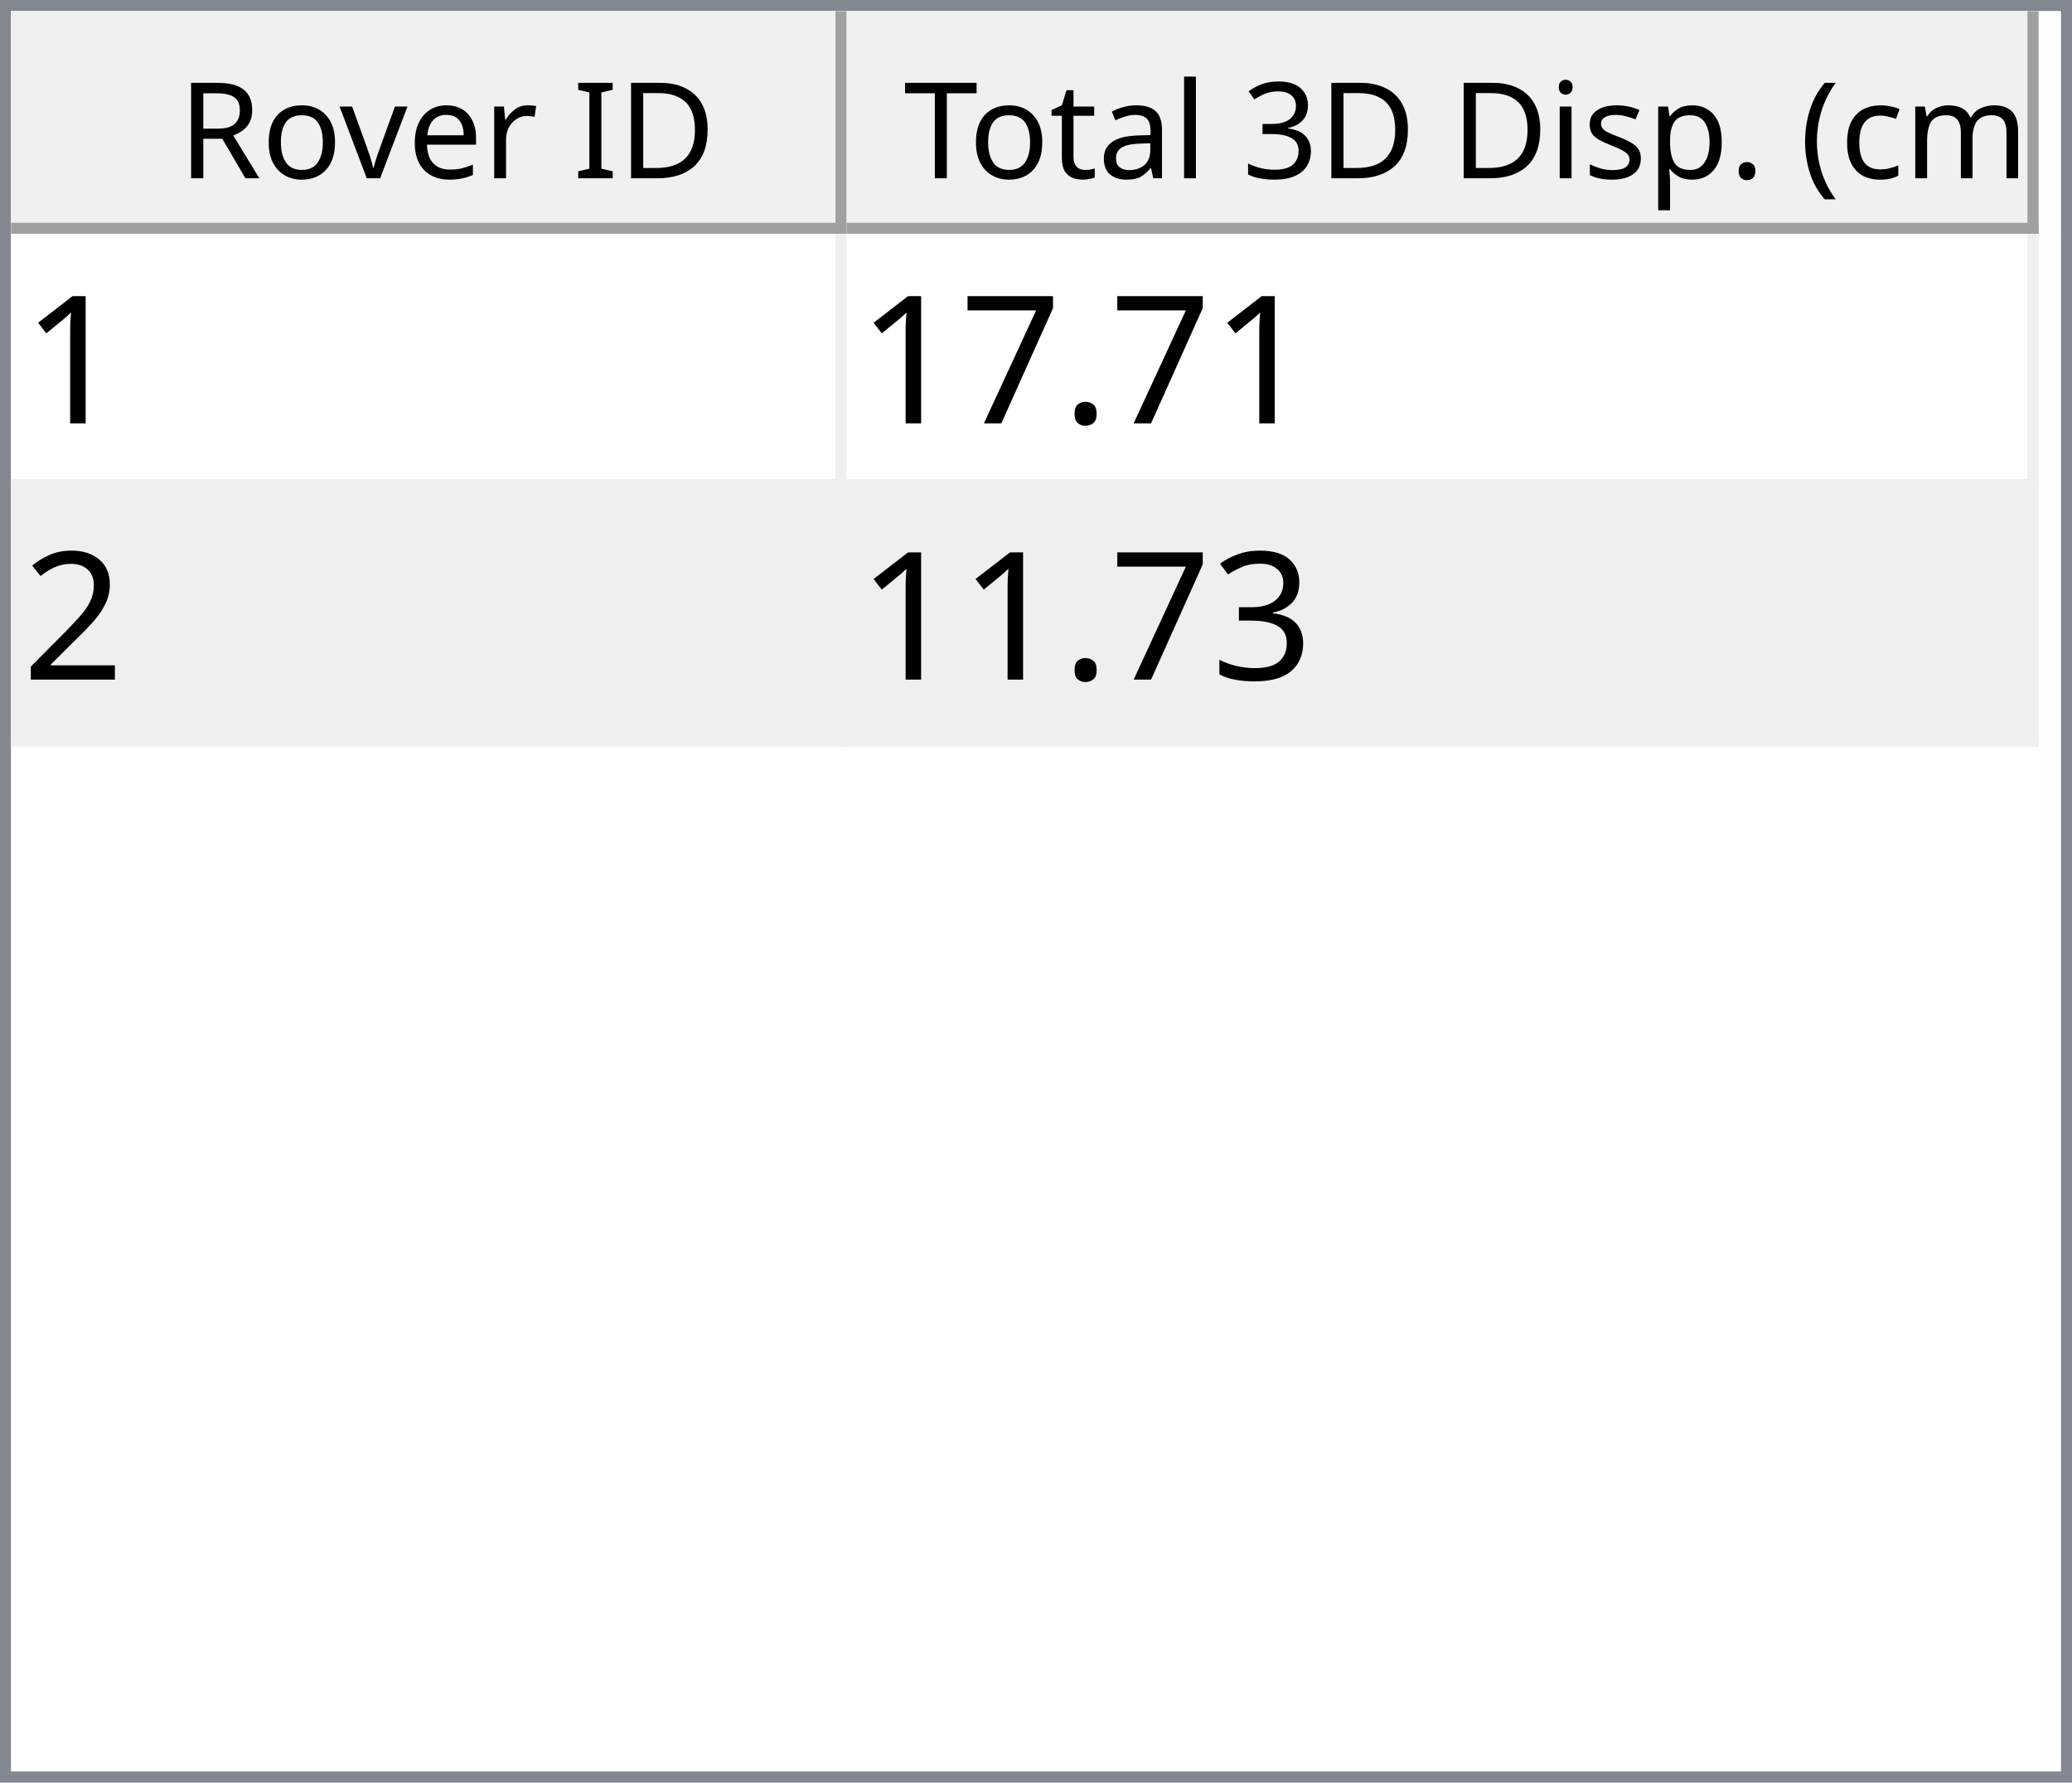
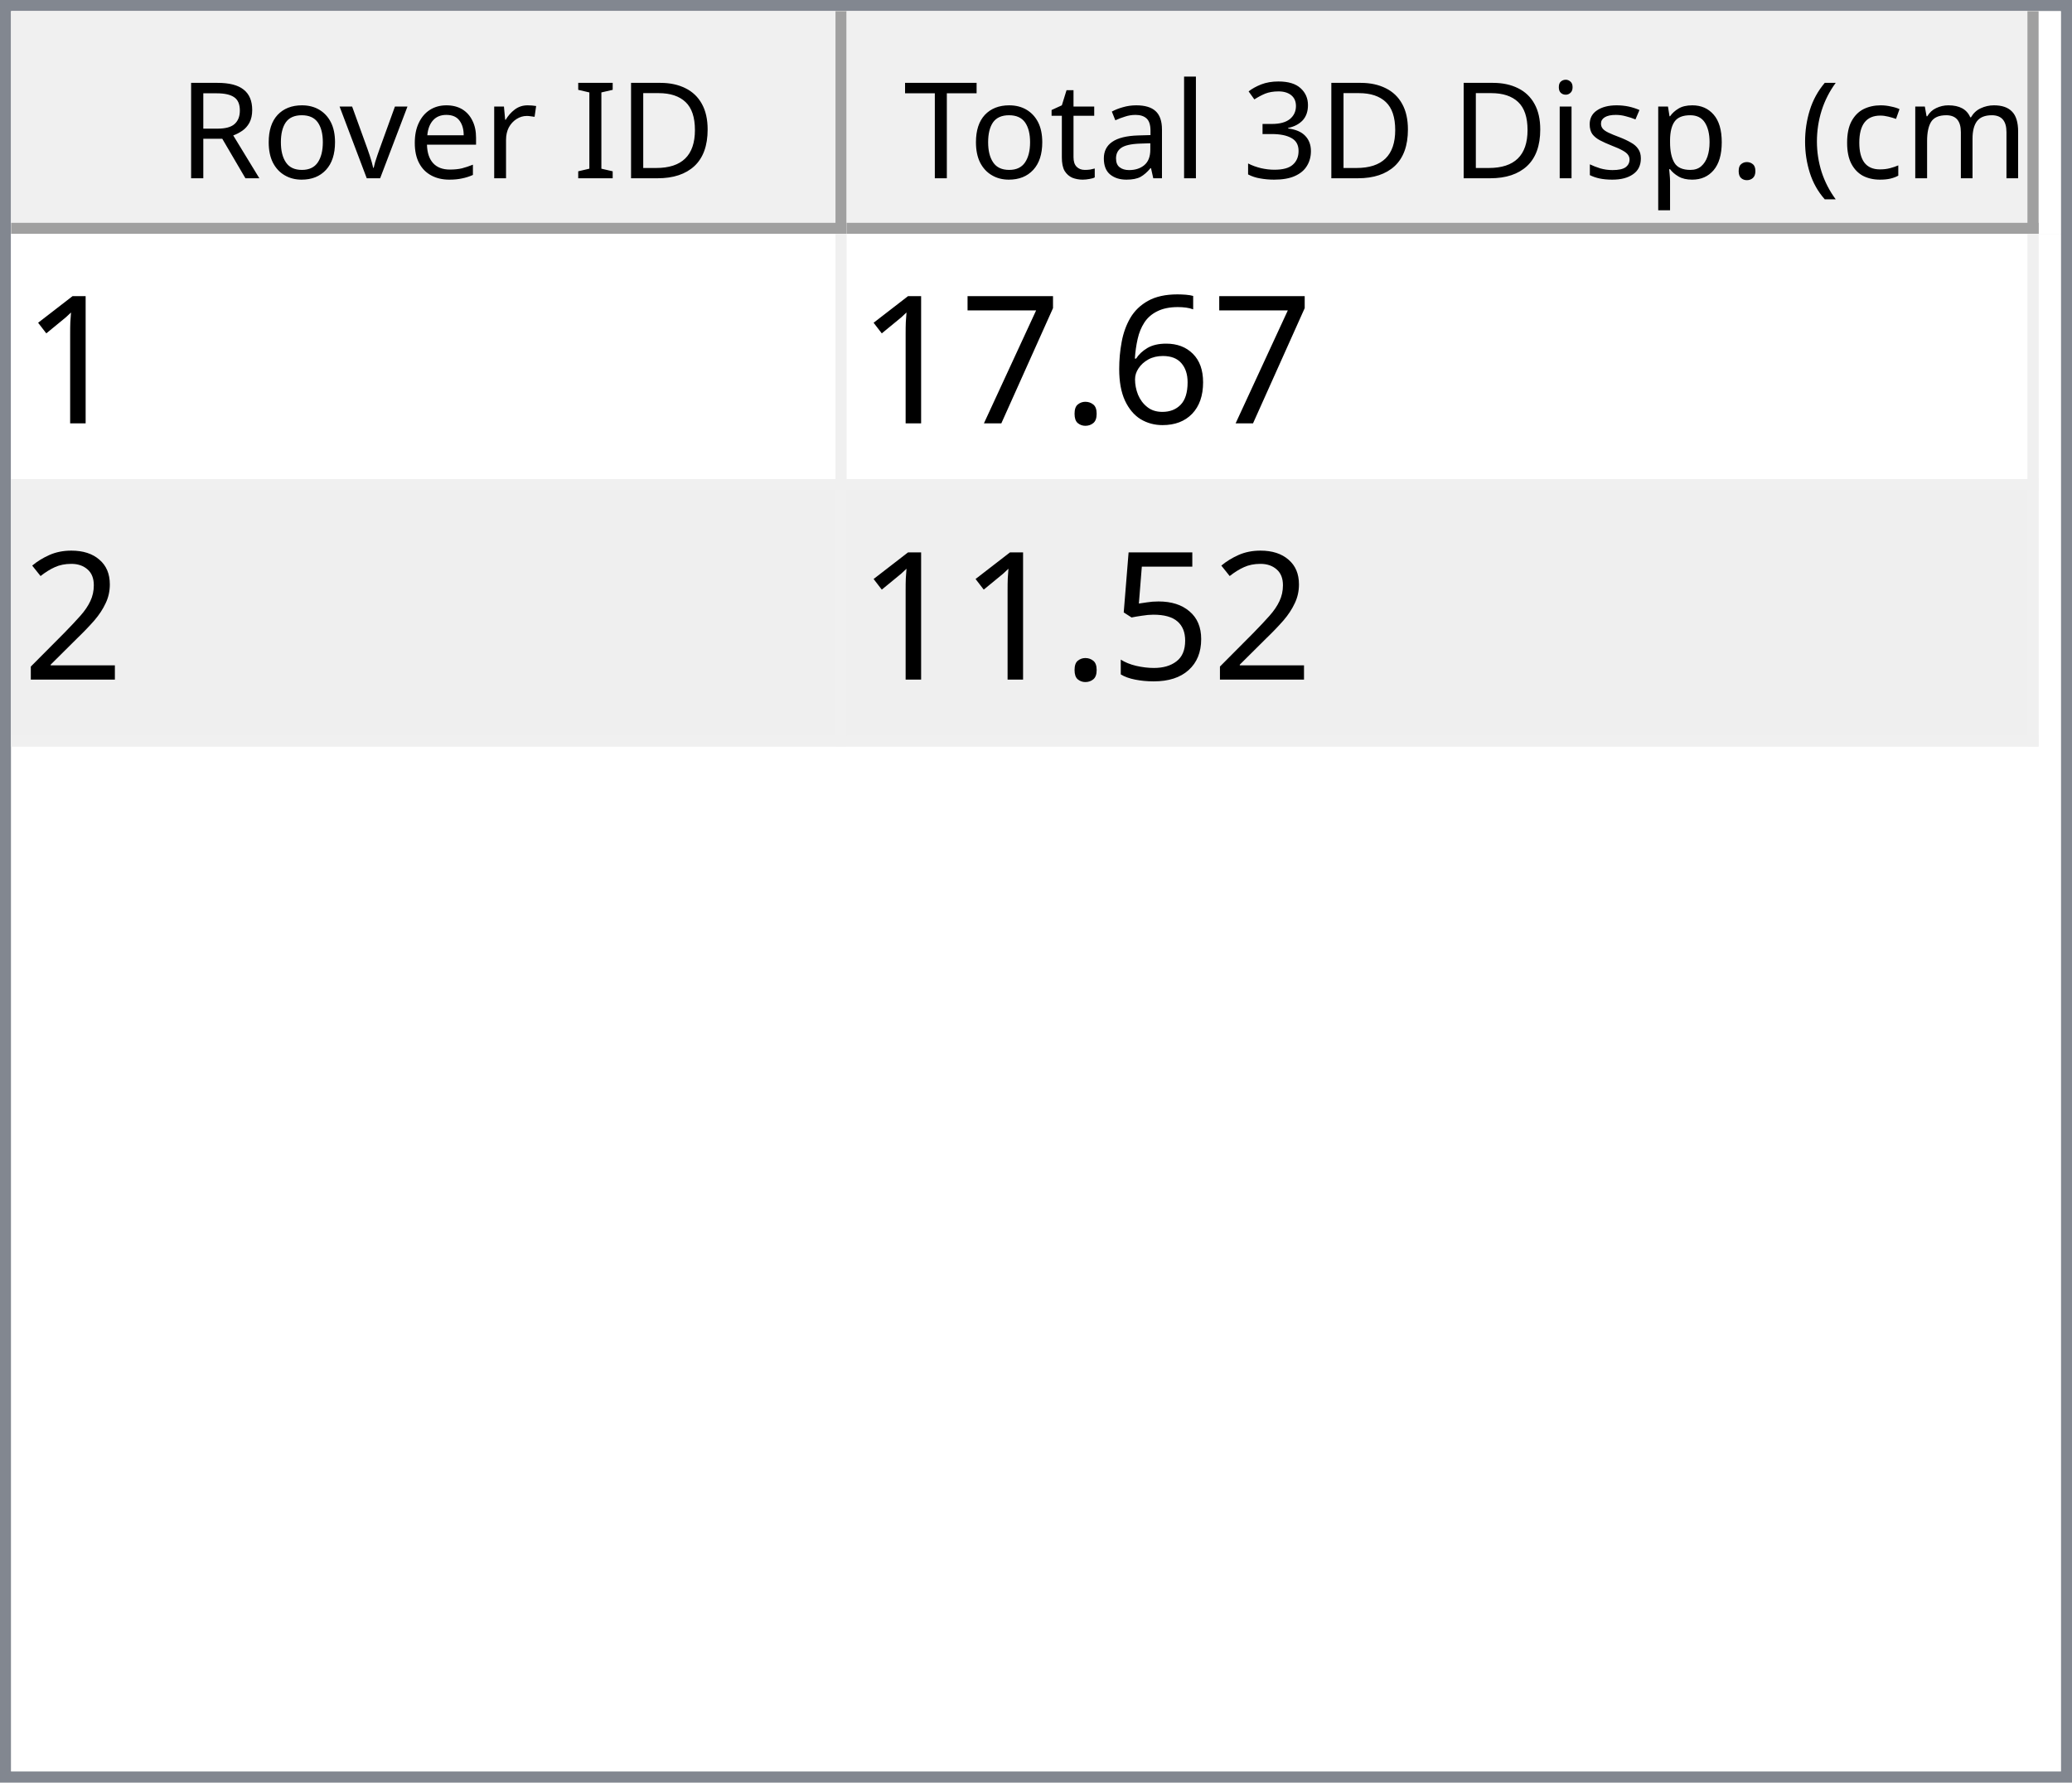
<svg xmlns="http://www.w3.org/2000/svg" style="fill-opacity:1; color-rendering:auto; color-interpolation:auto; text-rendering:auto; stroke:black; stroke-linecap:square; stroke-miterlimit:10; shape-rendering:auto; stroke-opacity:1; fill:black; stroke-dasharray:none; font-weight:normal; stroke-width:1; font-family:'Dialog'; font-style:normal; stroke-linejoin:miter; font-size:12px; stroke-dashoffset:0; image-rendering:auto;" width="186" height="160">
  <defs id="genericDefs" />
  <g>
    <defs id="defs1">
      <clipPath clipPathUnits="userSpaceOnUse" id="clipPath1">
        <path d="M0 0 L186 0 L186 160 L0 160 L0 0 Z" />
      </clipPath>
      <clipPath clipPathUnits="userSpaceOnUse" id="clipPath2">
        <path d="M0 0 L0 160 L186 160 L186 0 Z" />
      </clipPath>
      <clipPath clipPathUnits="userSpaceOnUse" id="clipPath3">
        <path d="M0 0 L0 20 L184 20 L184 0 Z" />
      </clipPath>
      <clipPath clipPathUnits="userSpaceOnUse" id="clipPath4">
        <path d="M0 0 L0 20 L75 20 L75 0 Z" />
      </clipPath>
      <clipPath clipPathUnits="userSpaceOnUse" id="clipPath5">
        <path d="M1 1 L1 19 L74 19 L74 1 Z" />
      </clipPath>
      <clipPath clipPathUnits="userSpaceOnUse" id="clipPath6">
        <path d="M0 0 L0 18 L73 18 L73 0 Z" />
      </clipPath>
      <clipPath clipPathUnits="userSpaceOnUse" id="clipPath7">
        <path d="M-0.5 -0.5 L-0.5 19.5 L74.5 19.5 L74.5 -0.5 Z" />
      </clipPath>
      <clipPath clipPathUnits="userSpaceOnUse" id="clipPath8">
        <path d="M0 0 L0 20 L107 20 L107 0 Z" />
      </clipPath>
      <clipPath clipPathUnits="userSpaceOnUse" id="clipPath9">
        <path d="M1 1 L1 19 L106 19 L106 1 Z" />
      </clipPath>
      <clipPath clipPathUnits="userSpaceOnUse" id="clipPath10">
        <path d="M0 0 L0 18 L105 18 L105 0 Z" />
      </clipPath>
      <clipPath clipPathUnits="userSpaceOnUse" id="clipPath11">
        <path d="M-0.5 -0.5 L-0.5 19.5 L106.5 19.5 L106.5 -0.5 Z" />
      </clipPath>
      <clipPath clipPathUnits="userSpaceOnUse" id="clipPath12">
        <path d="M0 0 L0 138 L184 138 L184 0 Z" />
      </clipPath>
      <clipPath clipPathUnits="userSpaceOnUse" id="clipPath13">
        <path d="M0 0 L0 46 L182 46 L182 0 Z" />
      </clipPath>
      <clipPath clipPathUnits="userSpaceOnUse" id="clipPath14">
        <path d="M-0.5 -0.5 L-0.5 45.5 L181.5 45.5 L181.5 -0.5 Z" />
      </clipPath>
      <clipPath clipPathUnits="userSpaceOnUse" id="clipPath15">
        <path d="M0 0 L0 22 L74 22 L74 0 Z" />
      </clipPath>
      <clipPath clipPathUnits="userSpaceOnUse" id="clipPath16">
        <path d="M0 0 L0 22 L106 22 L106 0 Z" />
      </clipPath>
      <font horiz-adv-x="64.551" id="font1">
        <font-face ascent="107.91" descent="25.098" units-per-em="100" style="font-style:normal; font-family:Segoe UI; font-weight:normal;" />
        <missing-glyph horiz-adv-x="64.551" d="M8.109 0 L8.109 68.266 L56.453 68.266 L56.453 0 L8.109 0 ZM15.328 7.234 L49.219 7.234 L49.219 61.031 L15.328 61.031 L15.328 7.234 Z" />
        <glyph unicode="D" horiz-adv-x="70.117" d="M9.188 0 L9.188 70.016 L28.516 70.016 Q65.531 70.016 65.531 35.891 Q65.531 19.672 55.25 9.836 Q44.969 0 27.734 0 L9.188 0 ZM17.391 62.594 L17.391 7.422 L27.828 7.422 Q41.609 7.422 49.273 14.797 Q56.938 22.172 56.938 35.688 Q56.938 62.594 28.328 62.594 L17.391 62.594 Z" />
        <glyph unicode="I" horiz-adv-x="26.611" d="M17.391 0 L9.188 0 L9.188 70.016 L17.391 70.016 L17.391 0 Z" />
        <glyph unicode=" " horiz-adv-x="27.393" d="" />
        <glyph unicode="r" horiz-adv-x="34.766" d="M34.188 41.891 Q32.078 43.5 28.125 43.5 Q23 43.5 19.555 38.672 Q16.109 33.844 16.109 25.484 L16.109 0 L8.109 0 L8.109 50 L16.109 50 L16.109 39.703 L16.312 39.703 Q18.016 44.969 21.531 47.922 Q25.047 50.875 29.391 50.875 Q32.516 50.875 34.188 50.203 L34.188 41.891 Z" />
        <glyph unicode="e" horiz-adv-x="52.295" d="M48.297 23 L12.984 23 Q13.188 14.656 17.484 10.109 Q21.781 5.562 29.297 5.562 Q37.75 5.562 44.828 11.141 L44.828 3.609 Q38.234 -1.172 27.391 -1.172 Q16.797 -1.172 10.742 5.641 Q4.688 12.453 4.688 24.812 Q4.688 36.469 11.305 43.82 Q17.922 51.172 27.734 51.172 Q37.547 51.172 42.922 44.828 Q48.297 38.484 48.297 27.203 L48.297 23 ZM40.094 29.781 Q40.047 36.719 36.75 40.578 Q33.453 44.438 27.594 44.438 Q21.922 44.438 17.969 40.383 Q14.016 36.328 13.094 29.781 L40.094 29.781 Z" />
        <glyph unicode="v" horiz-adv-x="47.9" d="M47.406 50 L27.484 0 L19.625 0 L0.688 50 L9.469 50 L22.172 13.672 Q23.578 9.672 23.922 6.688 L24.125 6.688 Q24.609 10.453 25.688 13.484 L38.969 50 L47.406 50 Z" />
        <glyph unicode="o" horiz-adv-x="58.594" d="M29 -1.172 Q17.922 -1.172 11.305 5.836 Q4.688 12.844 4.688 24.422 Q4.688 37.016 11.57 44.094 Q18.453 51.172 30.172 51.172 Q41.359 51.172 47.633 44.289 Q53.906 37.406 53.906 25.203 Q53.906 13.234 47.141 6.031 Q40.375 -1.172 29 -1.172 ZM29.594 44.438 Q21.875 44.438 17.383 39.188 Q12.891 33.938 12.891 24.703 Q12.891 15.828 17.43 10.695 Q21.969 5.562 29.594 5.562 Q37.359 5.562 41.531 10.594 Q45.703 15.625 45.703 24.906 Q45.703 34.281 41.531 39.359 Q37.359 44.438 29.594 44.438 Z" />
        <glyph unicode="R" horiz-adv-x="59.814" d="M59.375 0 L49.609 0 L37.891 19.625 Q36.281 22.359 34.766 24.289 Q33.25 26.219 31.664 27.438 Q30.078 28.656 28.25 29.219 Q26.422 29.781 24.125 29.781 L17.391 29.781 L17.391 0 L9.188 0 L9.188 70.016 L30.078 70.016 Q34.672 70.016 38.555 68.867 Q42.438 67.719 45.289 65.375 Q48.141 63.031 49.758 59.547 Q51.375 56.062 51.375 51.375 Q51.375 47.703 50.273 44.656 Q49.172 41.609 47.148 39.211 Q45.125 36.812 42.266 35.133 Q39.406 33.453 35.844 32.516 L35.844 32.328 Q37.594 31.547 38.891 30.547 Q40.188 29.547 41.359 28.18 Q42.531 26.812 43.68 25.078 Q44.828 23.344 46.234 21.047 L59.375 0 ZM17.391 62.594 L17.391 37.203 L28.516 37.203 Q31.594 37.203 34.203 38.133 Q36.812 39.062 38.719 40.797 Q40.625 42.531 41.703 45.047 Q42.781 47.562 42.781 50.688 Q42.781 56.297 39.141 59.445 Q35.5 62.594 28.609 62.594 L17.391 62.594 Z" />
        <glyph unicode=")" horiz-adv-x="30.176" d="M8.297 -15.922 L1.172 -15.922 Q16.406 2.344 16.406 26.812 Q16.406 51.469 1.078 70.016 L8.297 70.016 Q23.531 52.156 23.531 26.703 Q23.531 1.375 8.297 -15.922 Z" />
        <glyph unicode="m" horiz-adv-x="86.133" d="M79.109 0 L71.094 0 L71.094 28.719 Q71.094 37.016 68.531 40.727 Q65.969 44.438 59.906 44.438 Q54.781 44.438 51.195 39.75 Q47.609 35.062 47.609 28.516 L47.609 0 L39.594 0 L39.594 29.688 Q39.594 44.438 28.219 44.438 Q22.953 44.438 19.531 40.016 Q16.109 35.594 16.109 28.516 L16.109 0 L8.109 0 L8.109 50 L16.109 50 L16.109 42.094 L16.312 42.094 Q21.625 51.172 31.844 51.172 Q36.969 51.172 40.773 48.312 Q44.578 45.453 46 40.828 Q51.562 51.172 62.594 51.172 Q79.109 51.172 79.109 30.812 L79.109 0 Z" />
        <glyph unicode="c" horiz-adv-x="46.191" d="M42.188 2.297 Q36.422 -1.172 28.516 -1.172 Q17.828 -1.172 11.258 5.789 Q4.688 12.75 4.688 23.828 Q4.688 36.188 11.766 43.68 Q18.844 51.172 30.672 51.172 Q37.25 51.172 42.281 48.734 L42.281 40.531 Q36.719 44.438 30.375 44.438 Q22.703 44.438 17.797 38.945 Q12.891 33.453 12.891 24.516 Q12.891 15.719 17.508 10.641 Q22.125 5.562 29.891 5.562 Q36.422 5.562 42.188 9.906 L42.188 2.297 Z" />
        <glyph unicode="(" horiz-adv-x="30.176" d="M29.109 -15.922 L21.969 -15.922 Q6.844 1.375 6.844 26.703 Q6.844 52.156 21.969 70.016 L29.203 70.016 Q13.875 51.469 13.875 26.812 Q13.875 2.344 29.109 -15.922 Z" />
        <glyph unicode="." horiz-adv-x="21.68" d="M10.891 -1.078 Q8.641 -1.078 7.055 0.539 Q5.469 2.156 5.469 4.391 Q5.469 6.641 7.055 8.273 Q8.641 9.906 10.891 9.906 Q13.188 9.906 14.797 8.273 Q16.406 6.641 16.406 4.391 Q16.406 2.156 14.797 0.539 Q13.188 -1.078 10.891 -1.078 Z" />
        <glyph unicode="p" horiz-adv-x="58.789" d="M16.312 7.234 L16.109 7.234 L16.109 -23 L8.109 -23 L8.109 50 L16.109 50 L16.109 41.219 L16.312 41.219 Q22.219 51.172 33.594 51.172 Q43.266 51.172 48.688 44.461 Q54.109 37.75 54.109 26.469 Q54.109 13.922 48 6.375 Q41.891 -1.172 31.297 -1.172 Q21.578 -1.172 16.312 7.234 ZM16.109 27.391 L16.109 20.406 Q16.109 14.203 20.141 9.883 Q24.172 5.562 30.375 5.562 Q37.641 5.562 41.773 11.133 Q45.906 16.703 45.906 26.609 Q45.906 34.969 42.047 39.703 Q38.188 44.438 31.594 44.438 Q24.609 44.438 20.359 39.578 Q16.109 34.719 16.109 27.391 Z" />
        <glyph unicode="s" horiz-adv-x="42.432" d="M5.078 1.812 L5.078 10.406 Q11.625 5.562 19.484 5.562 Q30.031 5.562 30.031 12.594 Q30.031 14.594 29.125 15.992 Q28.219 17.391 26.68 18.461 Q25.141 19.531 23.07 20.383 Q21 21.234 18.609 22.172 Q15.281 23.484 12.766 24.828 Q10.25 26.172 8.57 27.859 Q6.891 29.547 6.031 31.695 Q5.172 33.844 5.172 36.719 Q5.172 40.234 6.789 42.945 Q8.406 45.656 11.086 47.484 Q13.766 49.312 17.211 50.242 Q20.656 51.172 24.312 51.172 Q30.812 51.172 35.938 48.922 L35.938 40.828 Q30.422 44.438 23.25 44.438 Q21 44.438 19.195 43.922 Q17.391 43.406 16.094 42.477 Q14.797 41.547 14.086 40.258 Q13.375 38.969 13.375 37.406 Q13.375 35.453 14.086 34.133 Q14.797 32.812 16.164 31.789 Q17.531 30.766 19.484 29.938 Q21.438 29.109 23.922 28.125 Q27.25 26.859 29.883 25.516 Q32.516 24.172 34.375 22.484 Q36.234 20.797 37.234 18.602 Q38.234 16.406 38.234 13.375 Q38.234 9.672 36.602 6.938 Q34.969 4.203 32.234 2.398 Q29.5 0.594 25.93 -0.289 Q22.359 -1.172 18.453 -1.172 Q10.75 -1.172 5.078 1.812 Z" />
        <glyph unicode="i" horiz-adv-x="24.219" d="M12.203 62.703 Q10.062 62.703 8.547 64.164 Q7.031 65.625 7.031 67.875 Q7.031 70.125 8.547 71.609 Q10.062 73.094 12.203 73.094 Q14.406 73.094 15.945 71.609 Q17.484 70.125 17.484 67.875 Q17.484 65.719 15.945 64.211 Q14.406 62.703 12.203 62.703 ZM16.109 0 L8.109 0 L8.109 50 L16.109 50 L16.109 0 Z" />
        <glyph unicode="3" horiz-adv-x="53.906" d="M46.531 19.828 Q46.531 15.094 44.75 11.211 Q42.969 7.328 39.719 4.57 Q36.469 1.812 31.93 0.297 Q27.391 -1.219 21.922 -1.219 Q11.922 -1.219 6 2.594 L6 11.188 Q13.094 5.609 22.219 5.609 Q25.875 5.609 28.828 6.539 Q31.781 7.469 33.906 9.227 Q36.031 10.984 37.18 13.477 Q38.328 15.969 38.328 19.094 Q38.328 32.812 18.797 32.812 L12.984 32.812 L12.984 39.594 L18.5 39.594 Q35.797 39.594 35.797 52.484 Q35.797 64.406 22.609 64.406 Q15.188 64.406 8.688 59.422 L8.688 67.188 Q15.375 71.188 24.609 71.188 Q29 71.188 32.57 69.969 Q36.141 68.75 38.68 66.555 Q41.219 64.359 42.609 61.281 Q44 58.203 44 54.5 Q44 40.672 30.031 36.719 L30.031 36.531 Q33.594 36.141 36.625 34.797 Q39.656 33.453 41.852 31.305 Q44.047 29.156 45.289 26.25 Q46.531 23.344 46.531 19.828 Z" />
        <glyph unicode="l" horiz-adv-x="24.219" d="M16.109 0 L8.109 0 L8.109 74.031 L16.109 74.031 L16.109 0 Z" />
        <glyph unicode="a" horiz-adv-x="50.879" d="M43.891 0 L35.891 0 L35.891 7.812 L35.688 7.812 Q30.469 -1.172 20.312 -1.172 Q12.844 -1.172 8.617 2.781 Q4.391 6.734 4.391 13.281 Q4.391 27.297 20.906 29.594 L35.891 31.688 Q35.891 44.438 25.594 44.438 Q16.547 44.438 9.281 38.281 L9.281 46.484 Q16.656 51.172 26.266 51.172 Q43.891 51.172 43.891 32.516 L43.891 0 ZM35.891 25.297 L23.828 23.641 Q18.266 22.859 15.43 20.875 Q12.594 18.891 12.594 13.875 Q12.594 10.203 15.211 7.883 Q17.828 5.562 22.172 5.562 Q28.125 5.562 32.008 9.742 Q35.891 13.922 35.891 20.312 L35.891 25.297 Z" />
        <glyph unicode="t" horiz-adv-x="33.887" d="M31.297 0.484 Q28.469 -1.078 23.828 -1.078 Q10.688 -1.078 10.688 13.578 L10.688 43.172 L2.094 43.172 L2.094 50 L10.688 50 L10.688 62.203 L18.703 64.797 L18.703 50 L31.297 50 L31.297 43.172 L18.703 43.172 L18.703 14.984 Q18.703 9.969 20.414 7.82 Q22.125 5.672 26.078 5.672 Q29.109 5.672 31.297 7.328 L31.297 0.484 Z" />
        <glyph unicode="T" horiz-adv-x="52.393" d="M50.594 62.594 L30.375 62.594 L30.375 0 L22.172 0 L22.172 62.594 L2 62.594 L2 70.016 L50.594 70.016 L50.594 62.594 Z" />
      </font>
      <font horiz-adv-x="75.0" id="font2">
        <font-face ascent="100.537" descent="21.973" units-per-em="100" style="font-style:normal; font-family:sans-serif; font-weight:normal;" />
        <missing-glyph horiz-adv-x="75.0" d="M12.5 0 L12.5 62.5 L62.5 62.5 L62.5 0 L12.5 0 ZM14.062 1.562 L60.938 1.562 L60.938 60.938 L14.062 60.938 L14.062 1.562 Z" />
        <glyph unicode="1" horiz-adv-x="55.615" d="M37.25 0 L28.469 0 L28.469 56 Q25.297 52.984 20.141 49.953 Q14.984 46.922 10.891 45.406 L10.891 53.906 Q18.266 57.375 23.781 62.305 Q29.297 67.234 31.594 71.875 L37.25 71.875 L37.25 0 Z" />
+         <glyph unicode="6" horiz-adv-x="55.615" d="M49.75 54.047 L41.016 53.375 Q39.844 58.547 37.703 60.891 Q34.125 64.656 28.906 64.656 Q24.703 64.656 21.531 62.312 Q17.391 59.281 14.992 53.469 Q12.594 47.656 12.5 36.922 Q15.672 41.75 20.266 44.094 Q24.859 46.438 29.891 46.438 Q38.672 46.438 44.852 39.969 Q51.031 33.5 51.031 23.25 Q51.031 16.5 48.125 10.719 Q45.219 4.938 40.141 1.859 Q35.062 -1.219 28.609 -1.219 Q17.625 -1.219 10.695 6.859 Q3.766 14.938 3.766 33.5 Q3.766 54.25 11.422 63.672 Q18.109 71.875 29.438 71.875 Q37.891 71.875 43.289 67.141 Q48.688 62.406 49.75 54.047 ZM13.875 23.188 Q13.875 18.656 15.797 14.508 Q17.719 10.359 21.188 8.18 Q24.656 6 28.469 6 Q34.031 6 38.039 10.492 Q42.047 14.984 42.047 22.703 Q42.047 30.125 38.086 34.398 Q34.125 38.672 28.125 38.672 Q22.172 38.672 18.023 34.398 Q13.875 30.125 13.875 23.188 Z" />
        <glyph unicode="." horiz-adv-x="27.783" d="M9.078 0 L9.078 10.016 L19.094 10.016 L19.094 0 L9.078 0 Z" />
        <glyph unicode="7" horiz-adv-x="55.615" d="M4.734 62.203 L4.734 70.656 L51.078 70.656 L51.078 63.812 Q44.234 56.547 37.523 44.484 Q30.812 32.422 27.156 19.672 Q24.516 10.688 23.781 0 L14.75 0 Q14.891 8.453 18.062 20.414 Q21.234 32.375 27.172 43.484 Q33.109 54.594 39.797 62.203 L4.734 62.203 Z" />
        <glyph unicode="2" horiz-adv-x="55.615" d="M50.344 8.453 L50.344 0 L3.031 0 Q2.938 3.172 4.047 6.109 Q5.859 10.938 9.836 15.625 Q13.812 20.312 21.344 26.469 Q33.016 36.031 37.117 41.625 Q41.219 47.219 41.219 52.203 Q41.219 57.422 37.477 61.008 Q33.734 64.594 27.734 64.594 Q21.391 64.594 17.578 60.789 Q13.766 56.984 13.719 50.25 L4.688 51.172 Q5.609 61.281 11.664 66.578 Q17.719 71.875 27.938 71.875 Q38.234 71.875 44.242 66.164 Q50.25 60.453 50.25 52 Q50.25 47.703 48.492 43.555 Q46.734 39.406 42.656 34.812 Q38.578 30.219 29.109 22.219 Q21.188 15.578 18.945 13.211 Q16.703 10.844 15.234 8.453 L50.344 8.453 Z" />
-         <glyph unicode="3" horiz-adv-x="55.615" d="M4.203 18.891 L12.984 20.062 Q14.5 12.594 18.141 9.297 Q21.781 6 27 6 Q33.203 6 37.477 10.297 Q41.75 14.594 41.75 20.953 Q41.75 27 37.797 30.93 Q33.844 34.859 27.734 34.859 Q25.25 34.859 21.531 33.891 L22.516 41.609 Q23.391 41.5 23.922 41.5 Q29.547 41.5 34.039 44.43 Q38.531 47.359 38.531 53.469 Q38.531 58.297 35.258 61.477 Q31.984 64.656 26.812 64.656 Q21.688 64.656 18.266 61.43 Q14.844 58.203 13.875 51.766 L5.078 53.328 Q6.688 62.156 12.398 67.016 Q18.109 71.875 26.609 71.875 Q32.469 71.875 37.398 69.359 Q42.328 66.844 44.945 62.5 Q47.562 58.156 47.562 53.266 Q47.562 48.641 45.07 44.828 Q42.578 41.016 37.703 38.766 Q44.047 37.312 47.562 32.695 Q51.078 28.078 51.078 21.141 Q51.078 11.766 44.242 5.25 Q37.406 -1.266 26.953 -1.266 Q17.531 -1.266 11.305 4.352 Q5.078 9.969 4.203 18.891 Z" />
+         <glyph unicode="5" horiz-adv-x="55.615" d="M4.156 18.75 L13.375 19.531 Q14.406 12.797 18.141 9.398 Q21.875 6 27.156 6 Q33.5 6 37.891 10.789 Q42.281 15.578 42.281 23.484 Q42.281 31 38.062 35.352 Q33.844 39.703 27 39.703 Q22.75 39.703 19.336 37.773 Q15.922 35.844 13.969 32.766 L5.719 33.844 L12.641 70.609 L48.25 70.609 L48.25 62.203 L19.672 62.203 L15.828 42.969 Q22.266 47.469 29.344 47.469 Q38.719 47.469 45.164 40.969 Q51.609 34.469 51.609 24.266 Q51.609 14.547 45.953 7.469 Q39.062 -1.219 27.156 -1.219 Q17.391 -1.219 11.211 4.25 Q5.031 9.719 4.156 18.75 Z" />
      </font>
    </defs>
    <g style="fill:white; stroke:white;">
      <rect x="0" y="0" width="186" style="clip-path:url(#clipPath1); stroke:none;" height="160" />
    </g>
    <g style="fill:white; text-rendering:optimizeSpeed; color-rendering:optimizeSpeed; image-rendering:optimizeSpeed; shape-rendering:crispEdges; stroke:white; color-interpolation:sRGB;">
      <rect x="0" width="186" height="160" y="0" style="stroke:none;" />
      <path style="stroke:none;" d="M0 160 L186 160 L186 0 L0 0 Z" />
    </g>
    <g style="fill:rgb(240,240,240); font-family:'Segoe UI'; stroke:rgb(240,240,240);">
      <rect x="0" y="0" width="186" style="clip-path:url(#clipPath2); stroke:none;" height="160" />
    </g>
    <g style="fill:rgb(130,135,144); font-family:'Segoe UI'; stroke:rgb(130,135,144);">
      <path d="M0 0 L186 0 L186 160 L0 160 L0 0 ZM1 1 L185 1 L185 159 L1 159 L1 1 Z" style="fill-rule:evenodd; clip-path:url(#clipPath2); stroke:none;" />
    </g>
    <g style="fill:white; font-family:'Segoe UI'; stroke:white;" transform="translate(1,1)">
      <rect x="0" y="0" width="184" style="clip-path:url(#clipPath3); stroke:none;" height="20" />
    </g>
    <g style="fill:rgb(240,240,240); font-family:'Segoe UI'; stroke:rgb(240,240,240);" transform="translate(1,1)">
      <rect x="0" y="0" width="75" style="clip-path:url(#clipPath4); stroke:none;" height="20" />
    </g>
    <g style="font-family:'Segoe UI';" transform="translate(2,2)">
      <text x="14" xml:space="preserve" y="14" style="clip-path:url(#clipPath6); stroke:none;">Rover ID</text>
    </g>
    <g style="fill:rgb(160,160,160); font-family:'Segoe UI'; stroke:rgb(160,160,160); stroke-linejoin:bevel;" transform="translate(1.5,1.5)">
      <line x1="74" x2="74" y1="0" style="fill:none; clip-path:url(#clipPath7);" y2="19" />
    </g>
    <g style="fill:rgb(160,160,160); font-family:'Segoe UI'; stroke:rgb(160,160,160); stroke-linejoin:bevel;" transform="matrix(1,0,0,1,1,1) translate(0.5,0.5)">
      <line x1="0" x2="74" y1="19" style="fill:none; clip-path:url(#clipPath7);" y2="19" />
    </g>
    <g style="fill:rgb(240,240,240); font-family:'Segoe UI'; stroke:rgb(240,240,240);" transform="translate(76,1)">
      <rect x="0" y="0" width="107" style="clip-path:url(#clipPath8); stroke:none;" height="20" />
    </g>
    <g style="font-family:'Segoe UI';" transform="translate(77,2)">
      <text x="1" xml:space="preserve" y="14" style="clip-path:url(#clipPath10); stroke:none;"> Total 3D Disp. (cm)</text>
    </g>
    <g style="fill:rgb(160,160,160); font-family:'Segoe UI'; stroke:rgb(160,160,160); stroke-linejoin:bevel;" transform="translate(76.5,1.5)">
      <line x1="106" x2="106" y1="0" style="fill:none; clip-path:url(#clipPath11);" y2="19" />
    </g>
    <g style="fill:rgb(160,160,160); font-family:'Segoe UI'; stroke:rgb(160,160,160); stroke-linejoin:bevel;" transform="matrix(1,0,0,1,76,1) translate(0.5,0.5)">
      <line x1="0" x2="106" y1="19" style="fill:none; clip-path:url(#clipPath11);" y2="19" />
    </g>
    <g style="fill:white; font-family:'Segoe UI'; stroke:white;" transform="translate(1,21)">
      <rect x="0" y="0" width="184" style="clip-path:url(#clipPath12); stroke:none;" height="138" />
    </g>
    <g style="fill:rgb(240,240,240); font-size:16px; font-family:sans-serif; stroke:rgb(240,240,240);" transform="translate(1,21)">
      <rect x="0" y="0" width="182" style="clip-path:url(#clipPath13); stroke:none;" height="46" />
      <line transform="translate(0.5,0.5)" x1="0" x2="181" y1="22" style="clip-path:url(#clipPath14); fill:none; stroke-linejoin:bevel;" y2="22" />
    </g>
    <g transform="matrix(1,0,0,1,1,21) translate(0.5,0.5)" style="fill:rgb(240,240,240); font-size:16px; font-family:sans-serif; stroke:rgb(240,240,240); stroke-linejoin:bevel;">
      <line x1="0" x2="181" y1="45" style="fill:none; clip-path:url(#clipPath14);" y2="45" />
    </g>
    <g transform="matrix(1,0,0,1,1,21) translate(0.5,0.5)" style="fill:rgb(240,240,240); font-size:16px; font-family:sans-serif; stroke:rgb(240,240,240); stroke-linejoin:bevel;">
      <line x1="74" x2="74" y1="0" style="fill:none; clip-path:url(#clipPath14);" y2="45" />
    </g>
    <g transform="matrix(1,0,0,1,1,21) translate(0.5,0.5)" style="fill:rgb(240,240,240); font-size:16px; font-family:sans-serif; stroke:rgb(240,240,240); stroke-linejoin:bevel;">
      <line x1="181" x2="181" y1="0" style="fill:none; clip-path:url(#clipPath14);" y2="45" />
    </g>
    <g style="fill:white; font-size:16px; font-family:sans-serif; stroke:white;" transform="matrix(1,0,0,1,1,21)">
      <rect x="0" y="0" width="74" style="clip-path:url(#clipPath15); stroke:none;" height="22" />
      <text x="1" y="17" style="fill:black; clip-path:url(#clipPath15); stroke:none;" xml:space="preserve">1</text>
    </g>
    <g style="fill:white; font-size:16px; font-family:sans-serif; stroke:white;" transform="matrix(1,0,0,1,1,21) translate(75,0)">
      <rect x="0" y="0" width="106" style="clip-path:url(#clipPath16); stroke:none;" height="22" />
-       <text x="1" y="17" style="fill:black; clip-path:url(#clipPath16); stroke:none;" xml:space="preserve">17.71</text>
+       <text x="1" y="17" style="fill:black; clip-path:url(#clipPath16); stroke:none;" xml:space="preserve">17.67</text>
    </g>
    <g style="fill:rgb(239,239,239); font-size:16px; font-family:sans-serif; stroke:rgb(239,239,239);" transform="matrix(1,0,0,1,1,21) translate(0,23)">
      <rect x="0" y="0" width="74" style="clip-path:url(#clipPath15); stroke:none;" height="22" />
      <text x="1" y="17" style="fill:black; clip-path:url(#clipPath15); stroke:none;" xml:space="preserve">2</text>
    </g>
    <g style="fill:rgb(239,239,239); font-size:16px; font-family:sans-serif; stroke:rgb(239,239,239);" transform="matrix(1,0,0,1,1,21) translate(75,23)">
      <rect x="0" y="0" width="106" style="clip-path:url(#clipPath16); stroke:none;" height="22" />
-       <text x="1" y="17" style="fill:black; clip-path:url(#clipPath16); stroke:none;" xml:space="preserve">11.73</text>
+       <text x="1" y="17" style="fill:black; clip-path:url(#clipPath16); stroke:none;" xml:space="preserve">11.52</text>
    </g>
  </g>
</svg>
